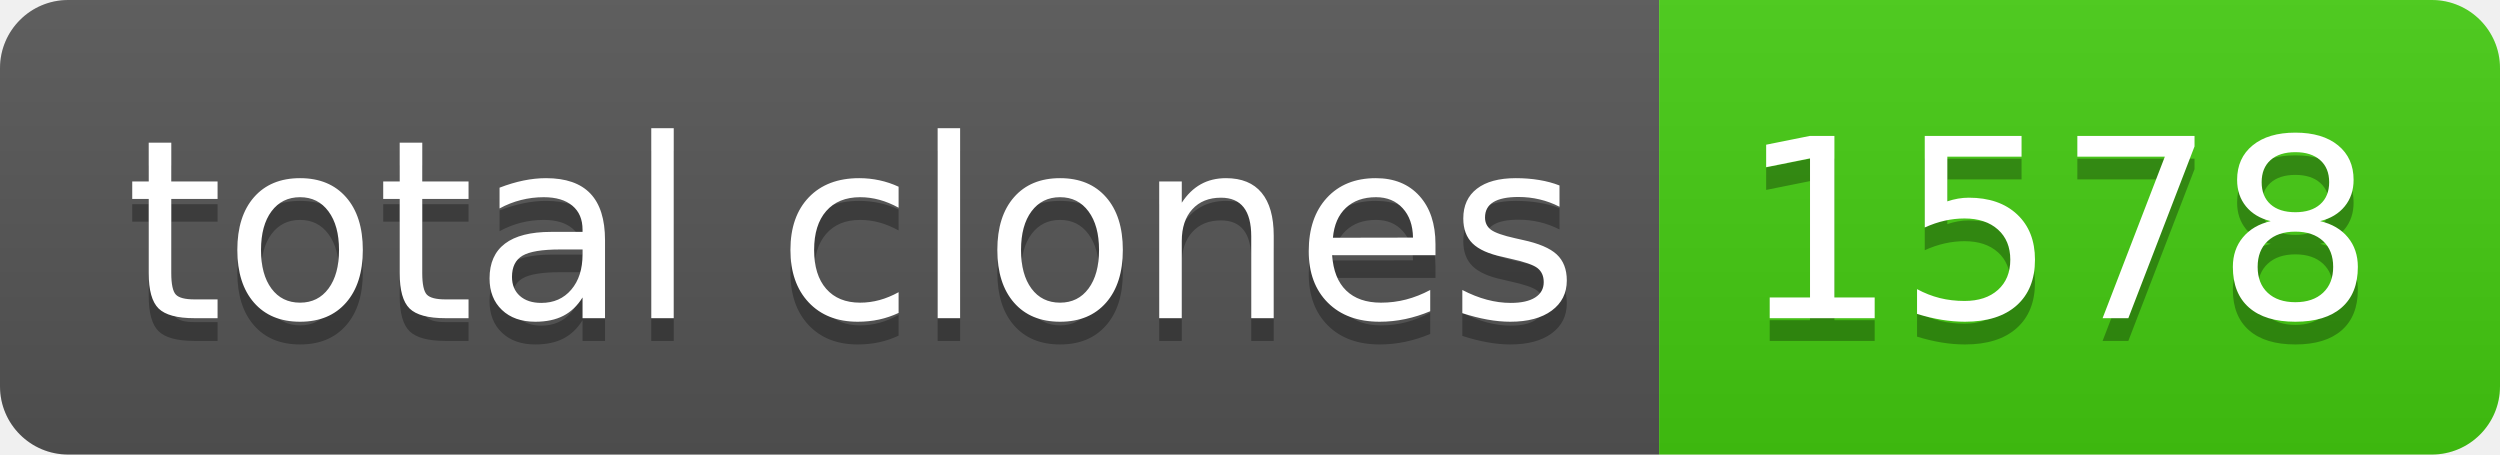
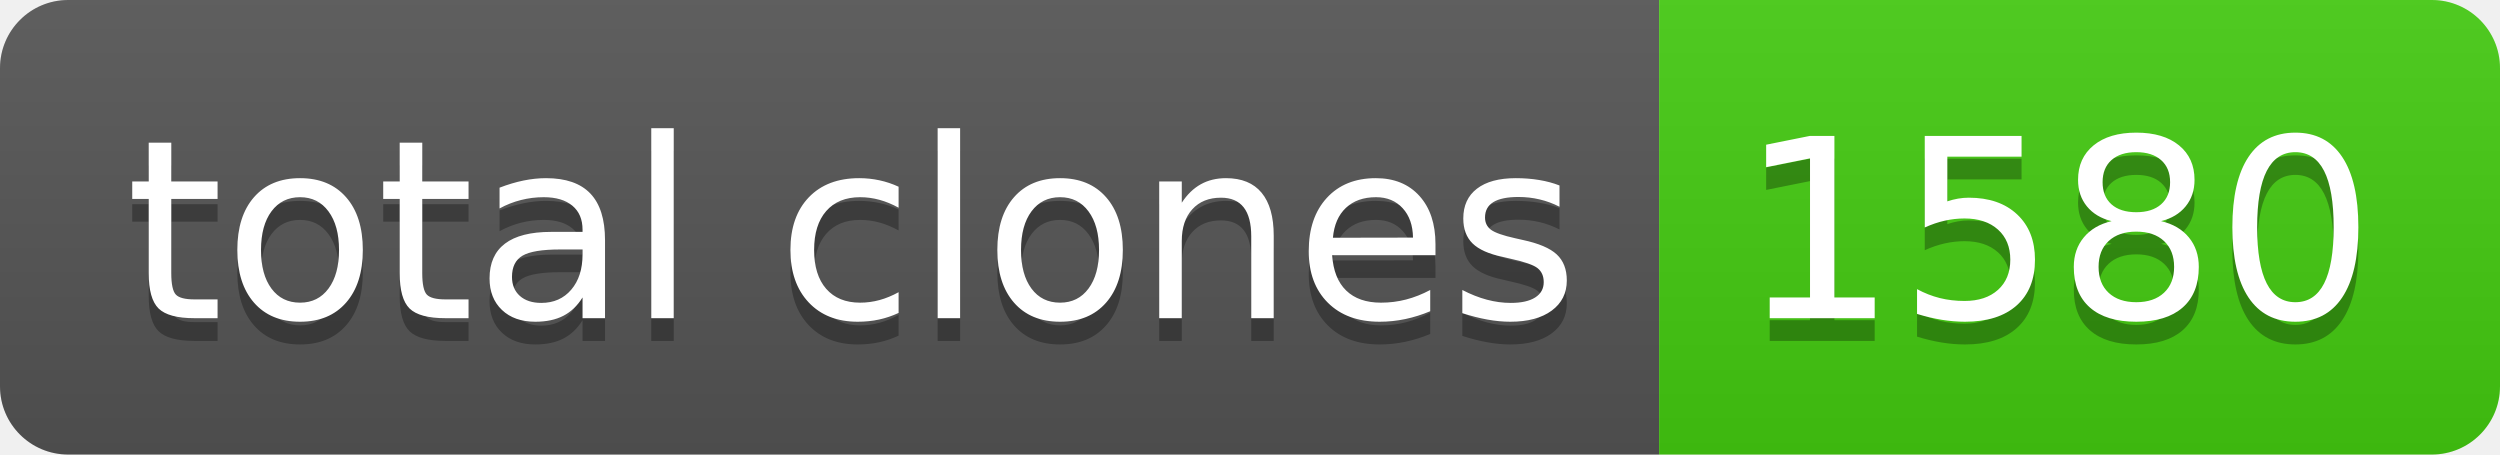
- <svg xmlns="http://www.w3.org/2000/svg" width="110" height="20" role="img" aria-label="total clones: 1578">
+ <svg xmlns="http://www.w3.org/2000/svg" width="110" height="20" role="img" aria-label="total clones: 1580">
  <linearGradient id="s" x2="0" y2="100%">
    <stop offset="0" stop-color="#bbb" stop-opacity=".1" />
    <stop offset="1" stop-opacity=".1" />
  </linearGradient>
  <clipPath id="r">
    <rect width="110" height="20" rx="3" fill="#fff" />
  </clipPath>
  <g clip-path="url(#r)">
    <rect width="73" height="20" fill="#555" />
    <rect x="73" width="37" height="20" fill="#4c1" />
    <rect width="110" height="20" fill="url(#s)" />
  </g>
  <g fill="#fff" text-anchor="middle" font-family="Verdana,Geneva,DejaVu Sans,sans-serif" text-rendering="geometricPrecision" font-size="110">
    <text aria-hidden="true" x="375" y="150" fill="#010101" fill-opacity=".3" transform="scale(.1)" textLength="630">total clones</text>
    <text x="375" y="140" transform="scale(.1)" fill="#fff" textLength="630">total clones</text>
-     <text aria-hidden="true" x="905" y="150" fill="#010101" fill-opacity=".3" transform="scale(.1)" textLength="270">1578</text>
-     <text x="905" y="140" transform="scale(.1)" fill="#fff" textLength="270">1578</text>
+     <text aria-hidden="true" x="905" y="150" fill="#010101" fill-opacity=".3" transform="scale(.1)" textLength="270">1580</text>
+     <text x="905" y="140" transform="scale(.1)" fill="#fff" textLength="270">1580</text>
  </g>
</svg>
